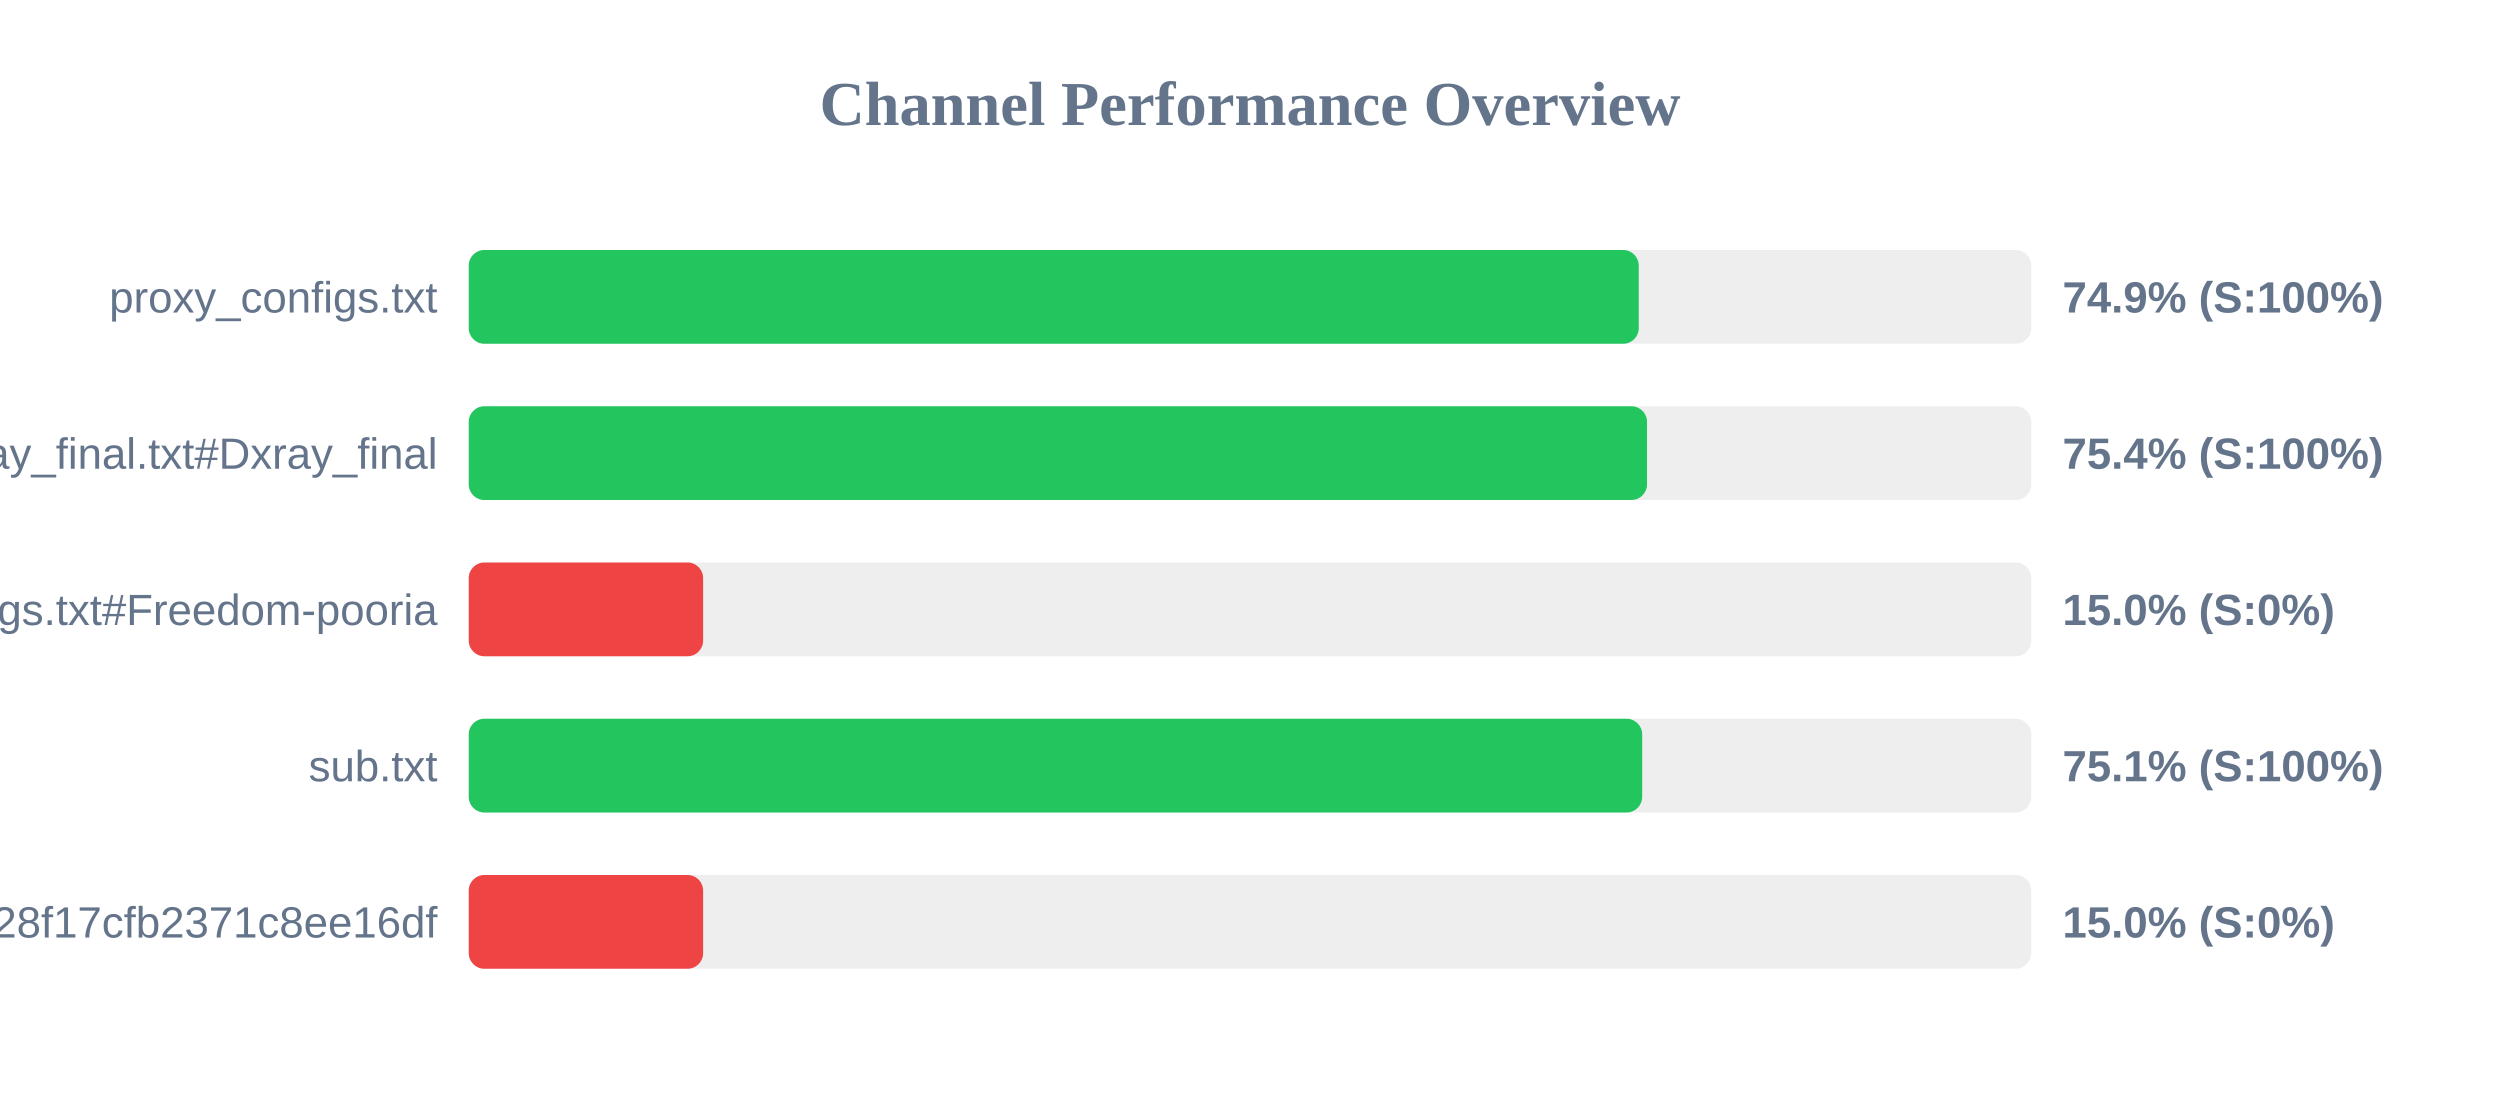
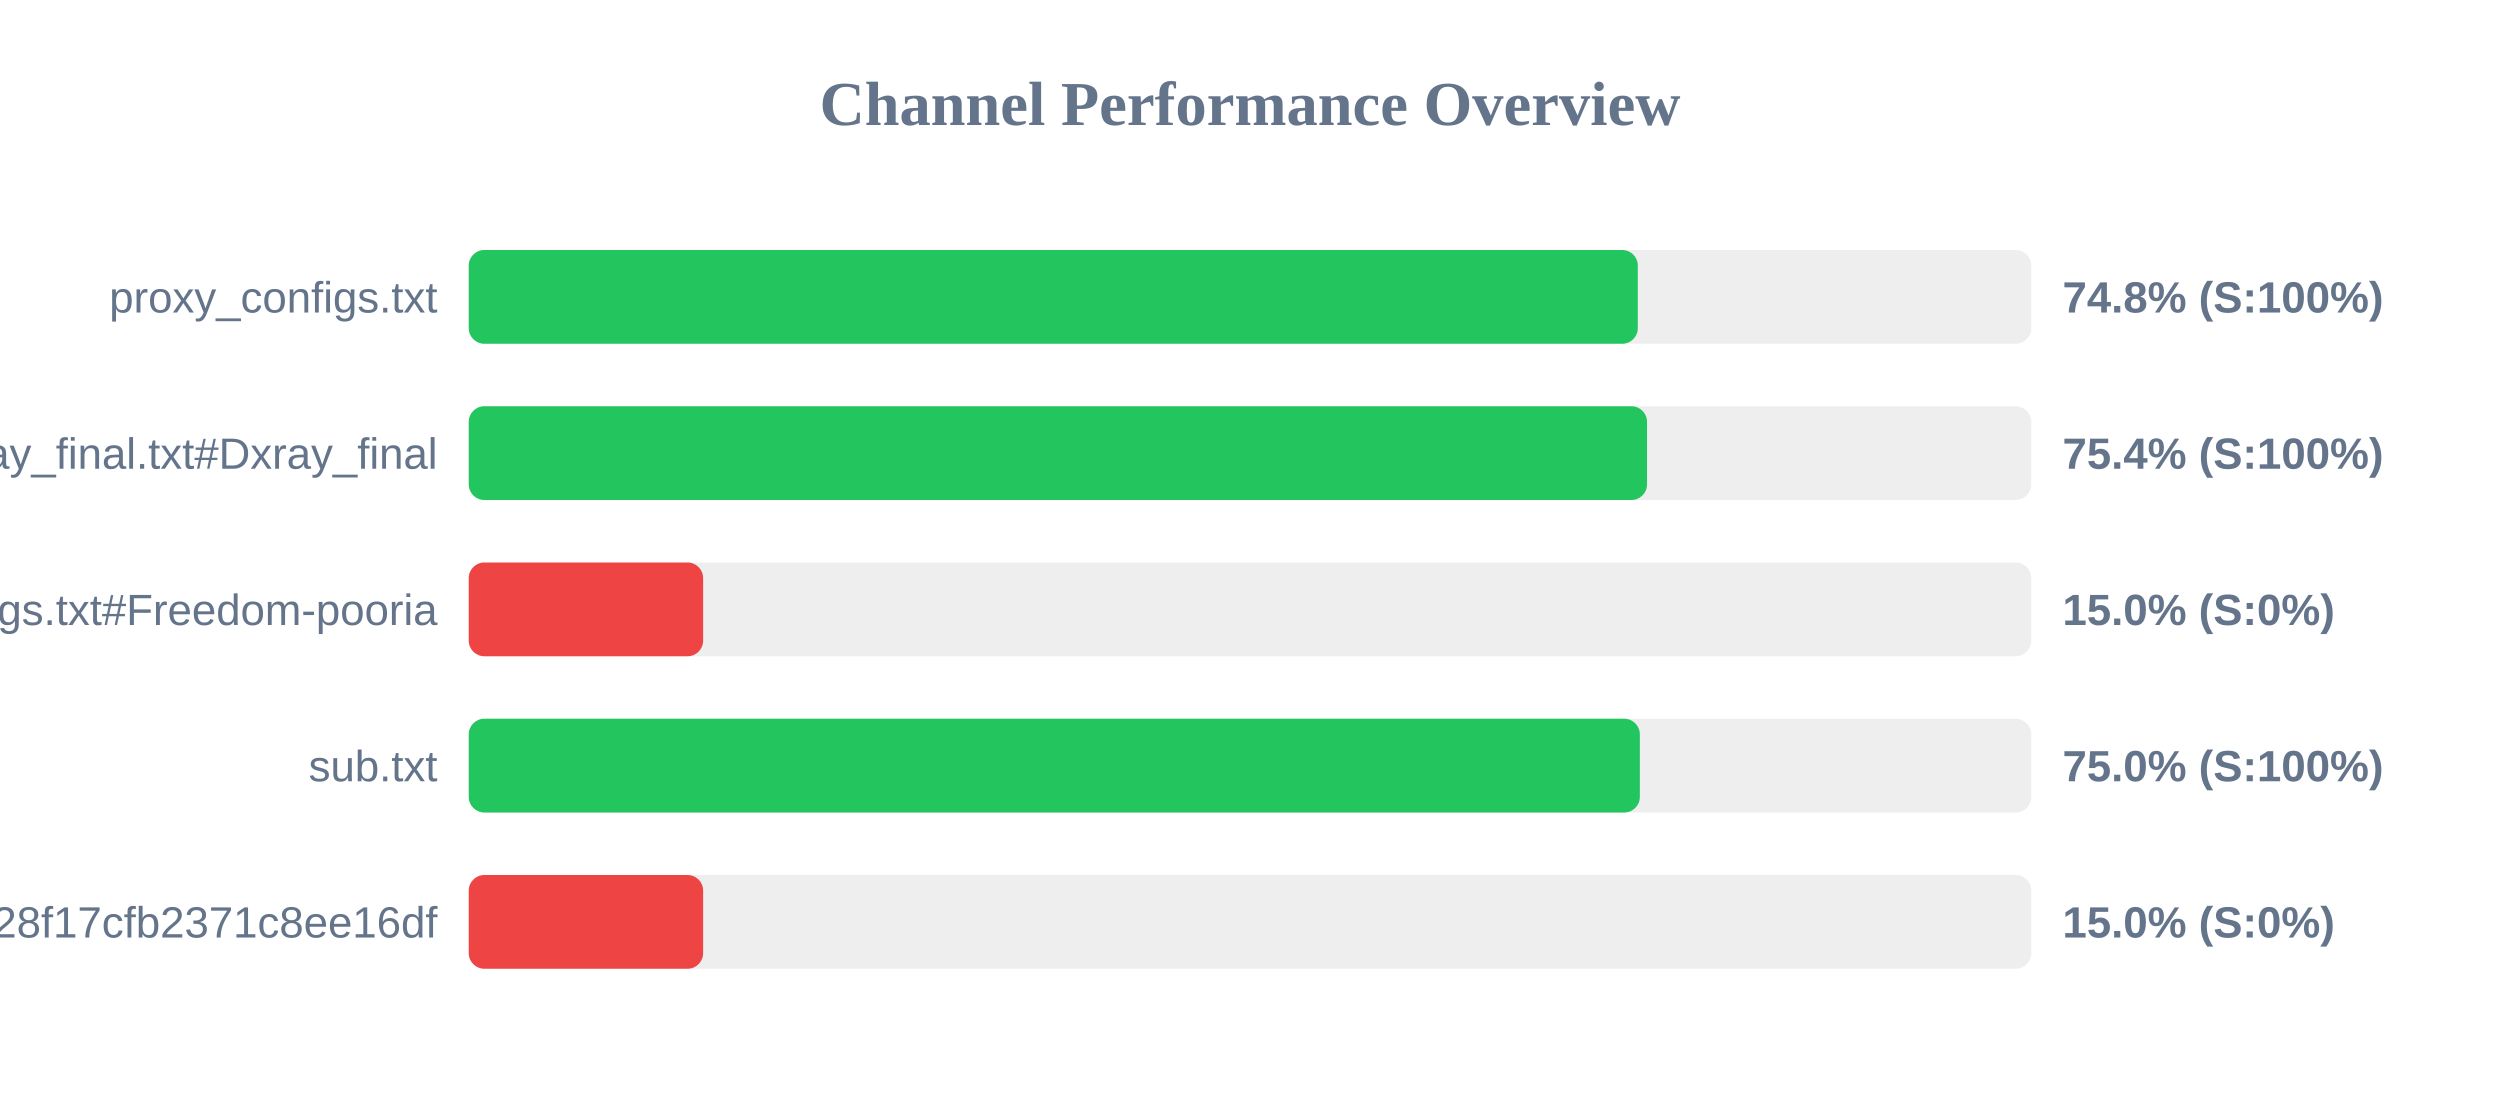
<svg xmlns="http://www.w3.org/2000/svg" width="800" height="350" version="1.1">
  <style>
        .row { font: 14px Arial; fill: #64748b; }
        .score { font: bold 14px Arial; fill: #64748b; }
    </style>
  <text x="400" y="40" text-anchor="middle" font-size="20px" font-weight="bold" fill="#64748b">Channel Performance Overview</text>
  <rect x="150" y="80" width="500" height="30" fill="#eee" rx="5" />
-   <rect x="150" y="80" width="374.4" height="30" fill="#22c55e" rx="5" />
+   <rect x="150" y="80" width="374.1" height="30" fill="#22c55e" rx="5" />
  <text x="140" y="100" text-anchor="end" class="row">proxy_configs.txt</text>
-   <text x="660" y="100" text-anchor="start" class="score">74.9% (S:100%)</text>
+   <text x="660" y="100" text-anchor="start" class="score">74.8% (S:100%)</text>
  <rect x="150" y="130" width="500" height="30" fill="#eee" rx="5" />
  <rect x="150" y="130" width="377.05" height="30" fill="#22c55e" rx="5" />
  <text x="140" y="150" text-anchor="end" class="row">xray_final.txt#Dxray_final</text>
  <text x="660" y="150" text-anchor="start" class="score">75.4% (S:100%)</text>
  <rect x="150" y="180" width="500" height="30" fill="#eee" rx="5" />
  <rect x="150" y="180" width="75.0" height="30" fill="#ef4444" rx="5" />
  <text x="140" y="200" text-anchor="end" class="row">v2ray_configs.txt#Freedom-pooria</text>
  <text x="660" y="200" text-anchor="start" class="score">15.0% (S:0%)</text>
  <rect x="150" y="230" width="500" height="30" fill="#eee" rx="5" />
-   <rect x="150" y="230" width="375.5" height="30" fill="#22c55e" rx="5" />
+   <rect x="150" y="230" width="374.75" height="30" fill="#22c55e" rx="5" />
  <text x="140" y="250" text-anchor="end" class="row">sub.txt</text>
-   <text x="660" y="250" text-anchor="start" class="score">75.1% (S:100%)</text>
+   <text x="660" y="250" text-anchor="start" class="score">75.0% (S:100%)</text>
  <rect x="150" y="280" width="500" height="30" fill="#eee" rx="5" />
  <rect x="150" y="280" width="75.0" height="30" fill="#ef4444" rx="5" />
  <text x="140" y="300" text-anchor="end" class="row">?token=fedfed7b41b828f17cfb2371c8ee16df</text>
  <text x="660" y="300" text-anchor="start" class="score">15.0% (S:0%)</text>
</svg>
